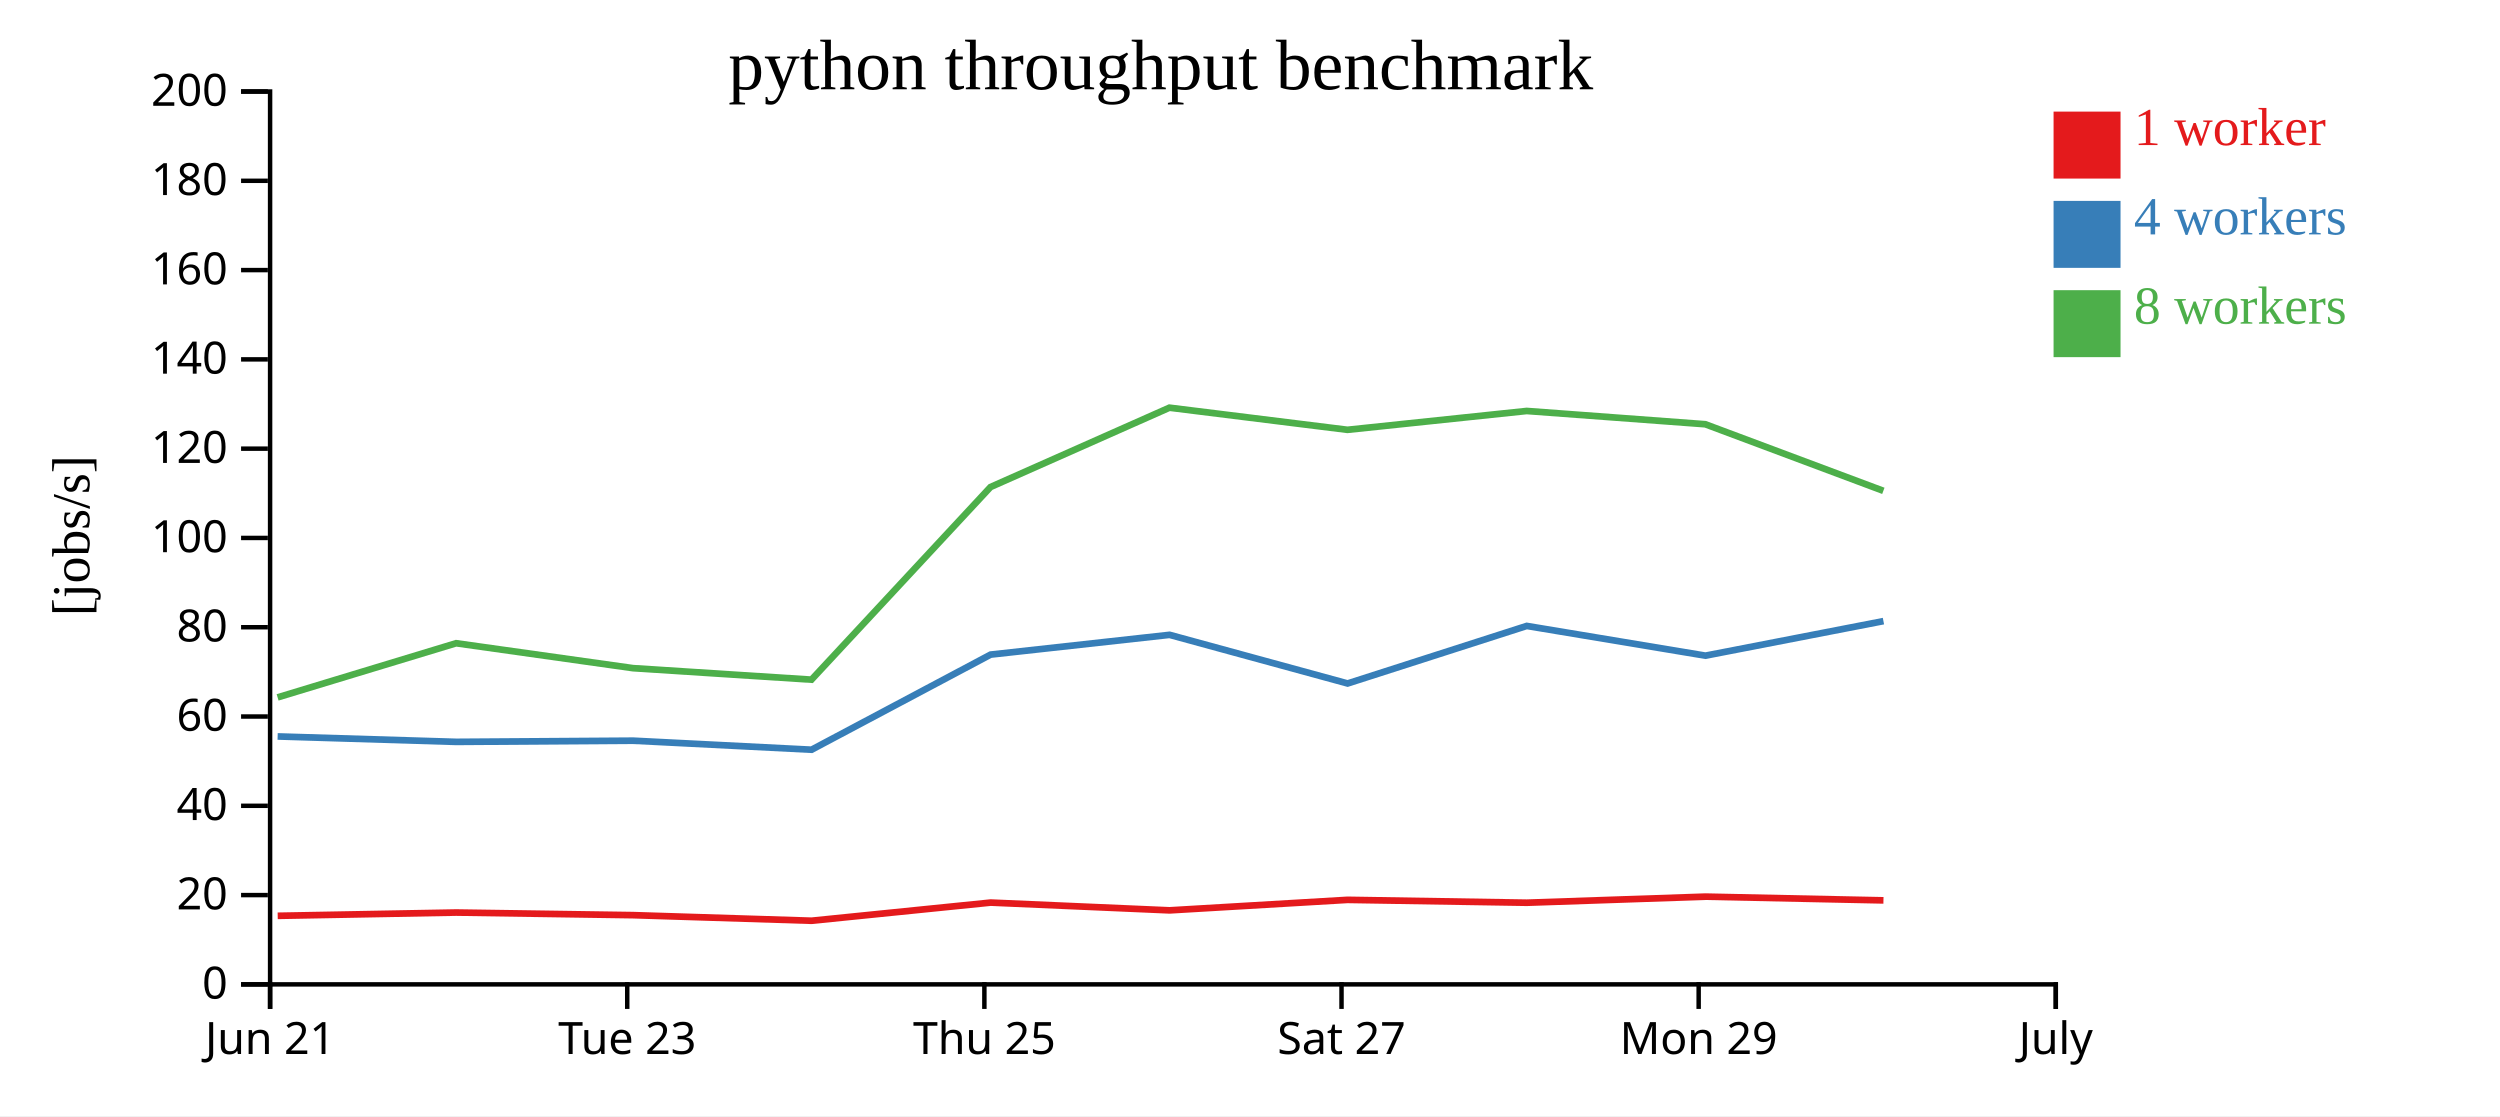
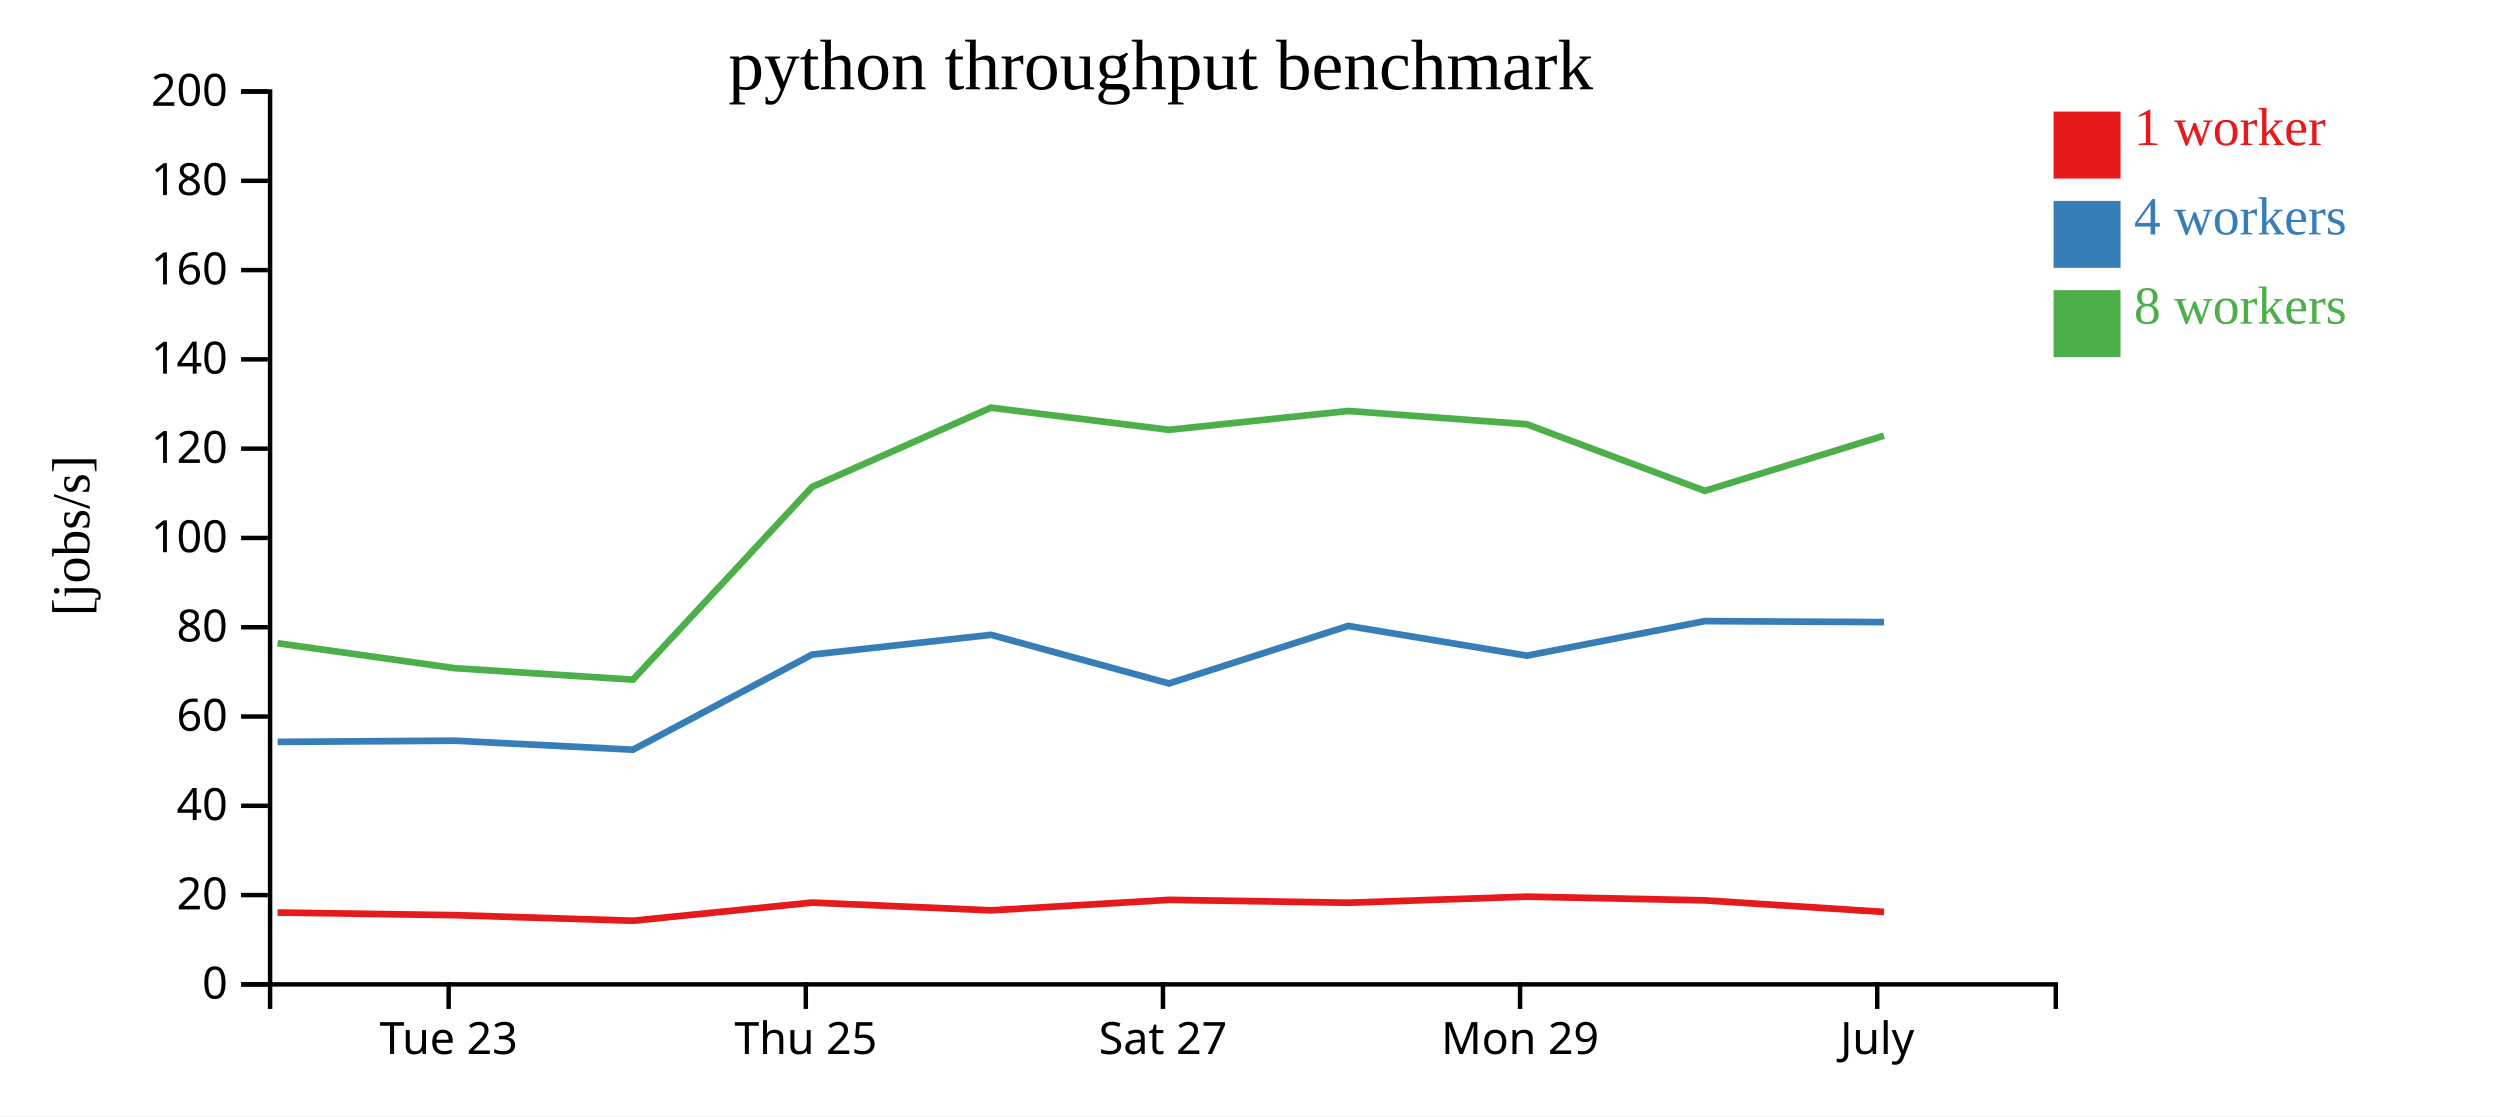
<svg xmlns="http://www.w3.org/2000/svg" width="560" height="250">
  <rect width="100%" height="100%" fill="white" />
  <g transform="translate(60,20)">
    <g transform="translate(0,200)" fill="none" font-size="10" font-family="sans-serif" text-anchor="middle">
      <path class="domain" stroke="currentColor" d="M0.5,6V0.5H400.5V6" />
-       <g class="tick" opacity="1" transform="translate(0.5,0)">
-         <line stroke="currentColor" y2="6" />
-         <text fill="currentColor" y="9" dy="0.71em">Jun 21</text>
-       </g>
-       <g class="tick" opacity="1" transform="translate(80.5,0)">
+       <g class="tick" opacity="1" transform="translate(40.5,0)">
        <line stroke="currentColor" y2="6" />
        <text fill="currentColor" y="9" dy="0.71em">Tue 23</text>
      </g>
-       <g class="tick" opacity="1" transform="translate(160.5,0)">
+       <g class="tick" opacity="1" transform="translate(120.5,0)">
        <line stroke="currentColor" y2="6" />
        <text fill="currentColor" y="9" dy="0.71em">Thu 25</text>
      </g>
-       <g class="tick" opacity="1" transform="translate(240.5,0)">
+       <g class="tick" opacity="1" transform="translate(200.5,0)">
        <line stroke="currentColor" y2="6" />
        <text fill="currentColor" y="9" dy="0.71em">Sat 27</text>
      </g>
-       <g class="tick" opacity="1" transform="translate(320.5,0)">
+       <g class="tick" opacity="1" transform="translate(280.5,0)">
        <line stroke="currentColor" y2="6" />
        <text fill="currentColor" y="9" dy="0.71em">Mon 29</text>
      </g>
-       <g class="tick" opacity="1" transform="translate(400.5,0)">
+       <g class="tick" opacity="1" transform="translate(360.5,0)">
        <line stroke="currentColor" y2="6" />
        <text fill="currentColor" y="9" dy="0.71em">July</text>
      </g>
    </g>
    <g fill="none" font-size="10" font-family="sans-serif" text-anchor="end">
      <path class="domain" stroke="currentColor" d="M-6,200.5H0.5V0.5H-6" />
      <g class="tick" opacity="1" transform="translate(0,200.5)">
        <line stroke="currentColor" x2="-6" />
        <text fill="currentColor" x="-9" dy="0.32em">0</text>
      </g>
      <g class="tick" opacity="1" transform="translate(0,180.5)">
        <line stroke="currentColor" x2="-6" />
        <text fill="currentColor" x="-9" dy="0.32em">20</text>
      </g>
      <g class="tick" opacity="1" transform="translate(0,160.5)">
        <line stroke="currentColor" x2="-6" />
        <text fill="currentColor" x="-9" dy="0.32em">40</text>
      </g>
      <g class="tick" opacity="1" transform="translate(0,140.5)">
        <line stroke="currentColor" x2="-6" />
        <text fill="currentColor" x="-9" dy="0.32em">60</text>
      </g>
      <g class="tick" opacity="1" transform="translate(0,120.5)">
        <line stroke="currentColor" x2="-6" />
        <text fill="currentColor" x="-9" dy="0.32em">80</text>
      </g>
      <g class="tick" opacity="1" transform="translate(0,100.5)">
        <line stroke="currentColor" x2="-6" />
        <text fill="currentColor" x="-9" dy="0.32em">100</text>
      </g>
      <g class="tick" opacity="1" transform="translate(0,80.5)">
        <line stroke="currentColor" x2="-6" />
        <text fill="currentColor" x="-9" dy="0.32em">120</text>
      </g>
      <g class="tick" opacity="1" transform="translate(0,60.5)">
        <line stroke="currentColor" x2="-6" />
        <text fill="currentColor" x="-9" dy="0.32em">140</text>
      </g>
      <g class="tick" opacity="1" transform="translate(0,40.5)">
        <line stroke="currentColor" x2="-6" />
        <text fill="currentColor" x="-9" dy="0.32em">160</text>
      </g>
      <g class="tick" opacity="1" transform="translate(0,20.5)">
        <line stroke="currentColor" x2="-6" />
        <text fill="currentColor" x="-9" dy="0.32em">180</text>
      </g>
      <g class="tick" opacity="1" transform="translate(0,0.5)">
        <line stroke="currentColor" x2="-6" />
        <text fill="currentColor" x="-9" dy="0.32em">200</text>
      </g>
    </g>
    <text text-anchor="middle" style="font-size: 12px" transform="rotate(-90)" y="-40" x="-100">[jobs/s]</text>
    <text text-anchor="middle" style="font-size: 16px" y="0" x="200">python throughput benchmark</text>
-     <path class="line" fill="none" stroke="#e41a1c" stroke-width="1.5" d="M2.204,185.144L42.178,184.409L81.812,184.994L121.786,186.247L161.913,182.179L201.986,183.919L241.845,181.568L281.994,182.211L322.018,180.849L361.893,181.681" />
-     <path class="line" fill="none" stroke="#377eb8" stroke-width="1.5" d="M2.189,144.962L42.188,146.179L81.82,145.913L121.788,147.937L161.895,126.632L201.982,122.203L241.863,133.098L281.992,120.209L322.019,126.869L361.891,119.129" />
-     <path class="line" fill="none" stroke="#4daf4a" stroke-width="1.5" d="M2.183,136.214L42.165,124.085L81.805,129.67L121.769,132.246L161.881,89.094L201.951,71.322L241.826,76.278L281.979,72.057L321.986,75.031L361.871,89.949" />
+     <path class="line" fill="none" stroke="#e41a1c" stroke-width="1.5" d="M2.178,184.409L41.812,184.994L81.786,186.247L121.913,182.179L161.986,183.919L201.845,181.568L241.994,182.211L282.018,180.849L321.893,181.681L362.026,184.278" />
+     <path class="line" fill="none" stroke="#377eb8" stroke-width="1.5" d="M2.188,146.179L41.82,145.913L81.788,147.937L121.895,126.632L161.982,122.203L201.863,133.098L241.992,120.209L282.019,126.869L321.891,119.129L362.036,119.355" />
+     <path class="line" fill="none" stroke="#4daf4a" stroke-width="1.5" d="M2.165,124.085L41.805,129.67L81.769,132.246L121.881,89.094L161.951,71.322L201.826,76.278L241.979,72.057L281.986,75.031L321.871,89.949L362,77.591" />
    <rect class="dot" x="400" y="5" width="15" height="15" style="fill: #e41a1c;" />
    <rect class="dot" x="400" y="25" width="15" height="15" style="fill: #377eb8;" />
    <rect class="dot" x="400" y="45" width="15" height="15" style="fill: #4daf4a;" />
    <text class="label" x="418" y="12.5" style="fill: #e41a1c; alignment-baseline: middle;" text-anchor="left">1 worker</text>
    <text class="label" x="418" y="32.5" style="fill: #377eb8; alignment-baseline: middle;" text-anchor="left">4 workers</text>
    <text class="label" x="418" y="52.5" style="fill: #4daf4a; alignment-baseline: middle;" text-anchor="left">8 workers</text>
  </g>
</svg>
